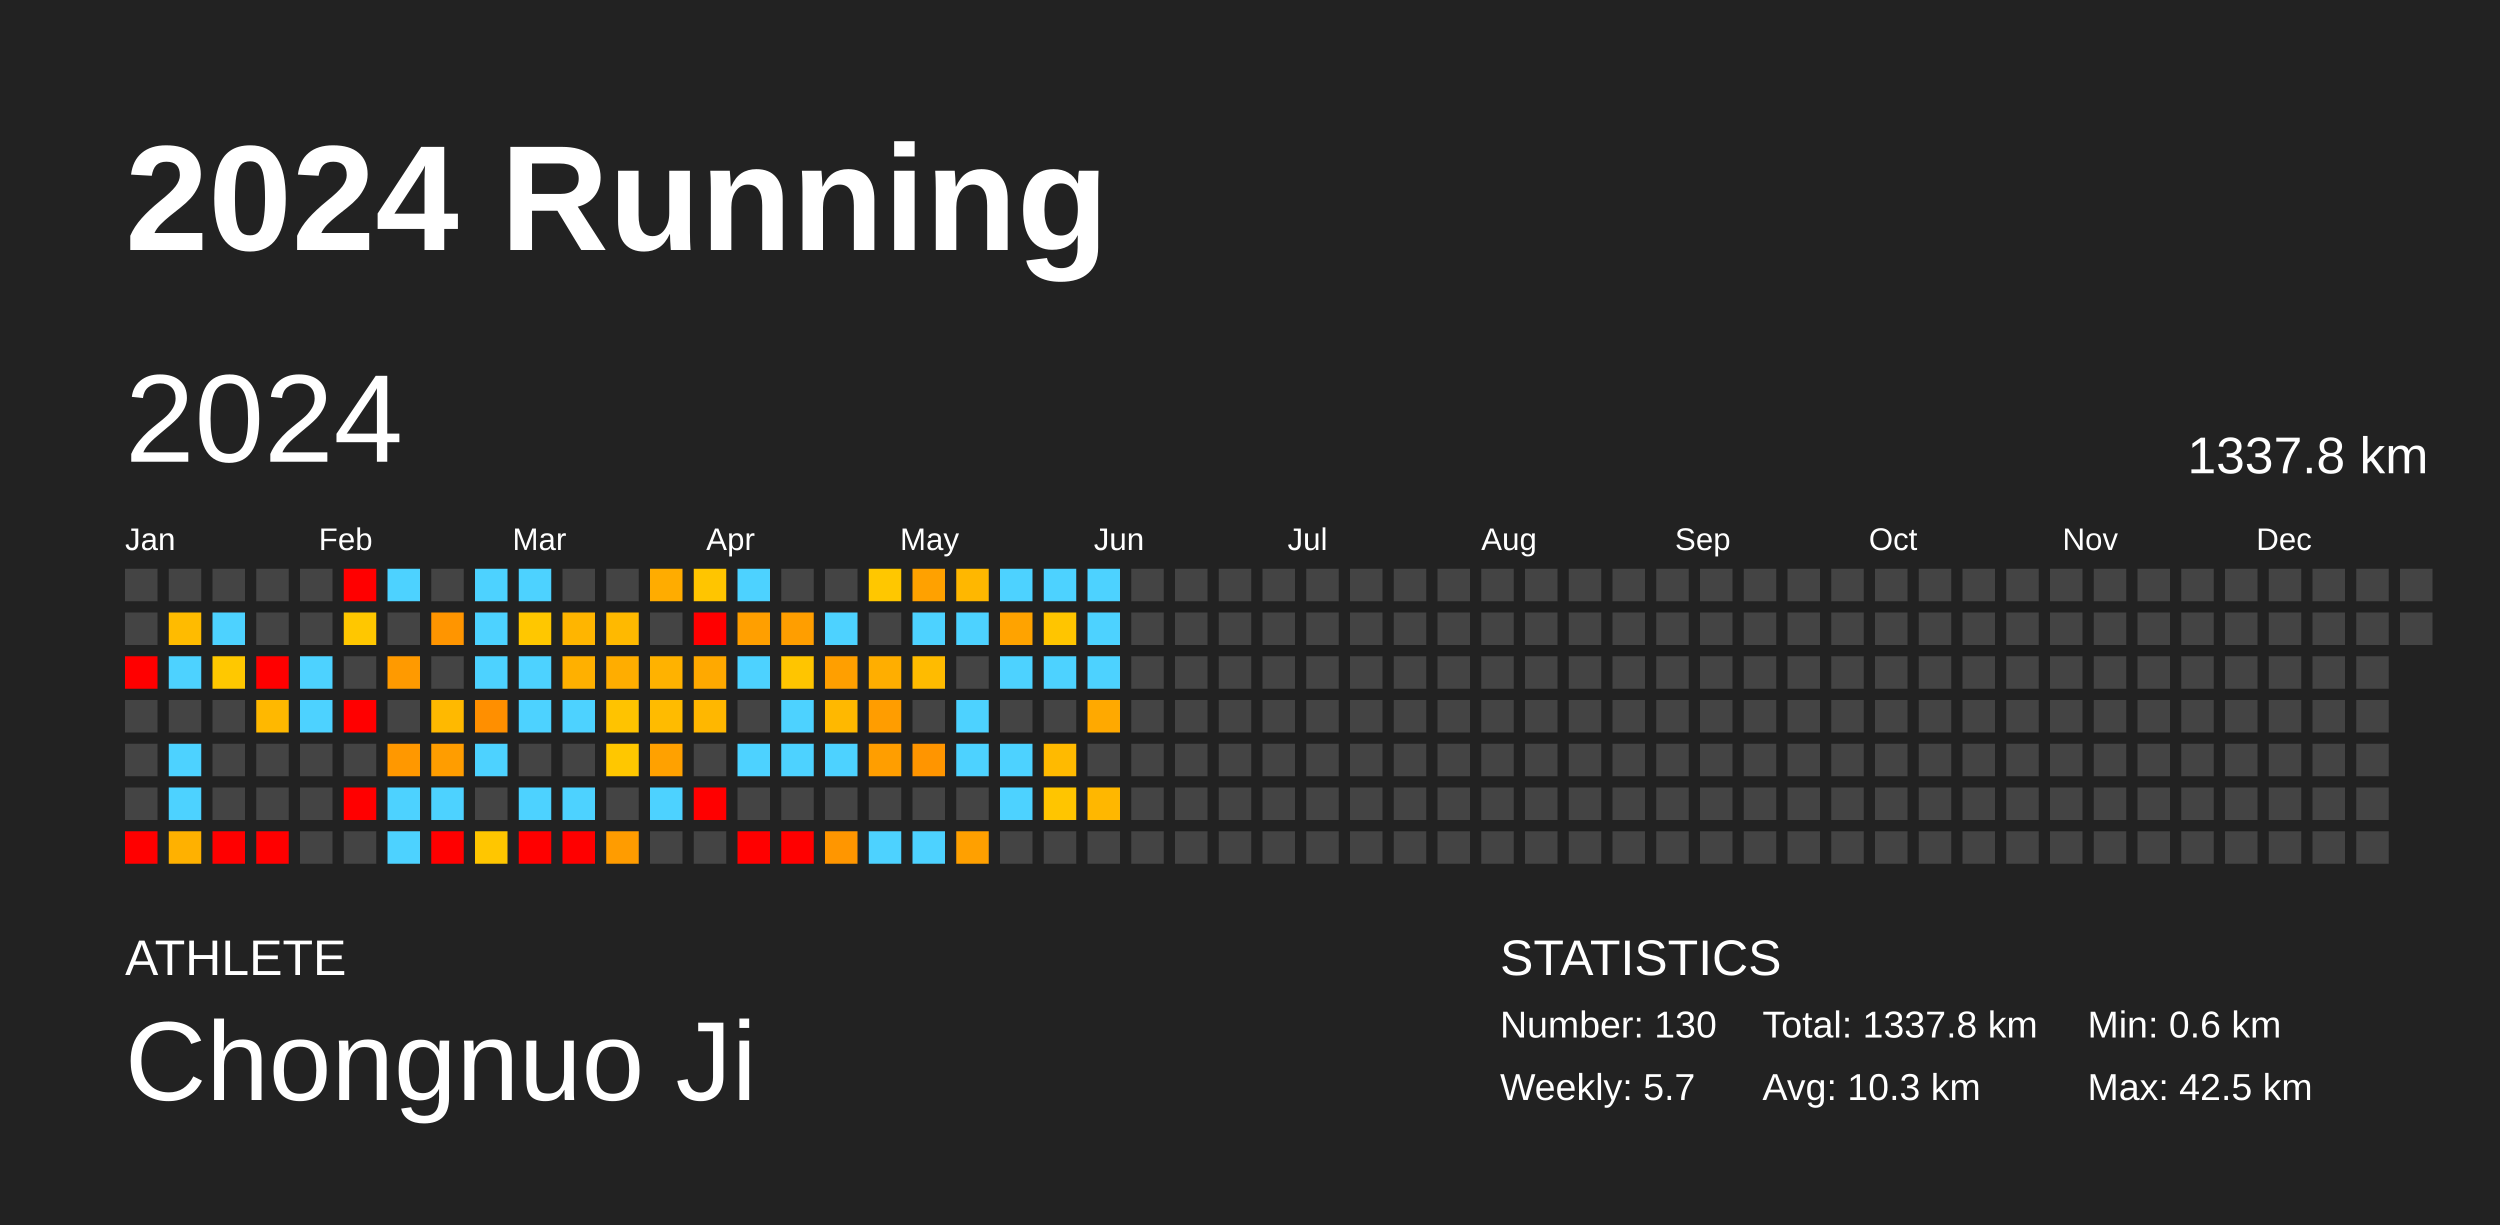
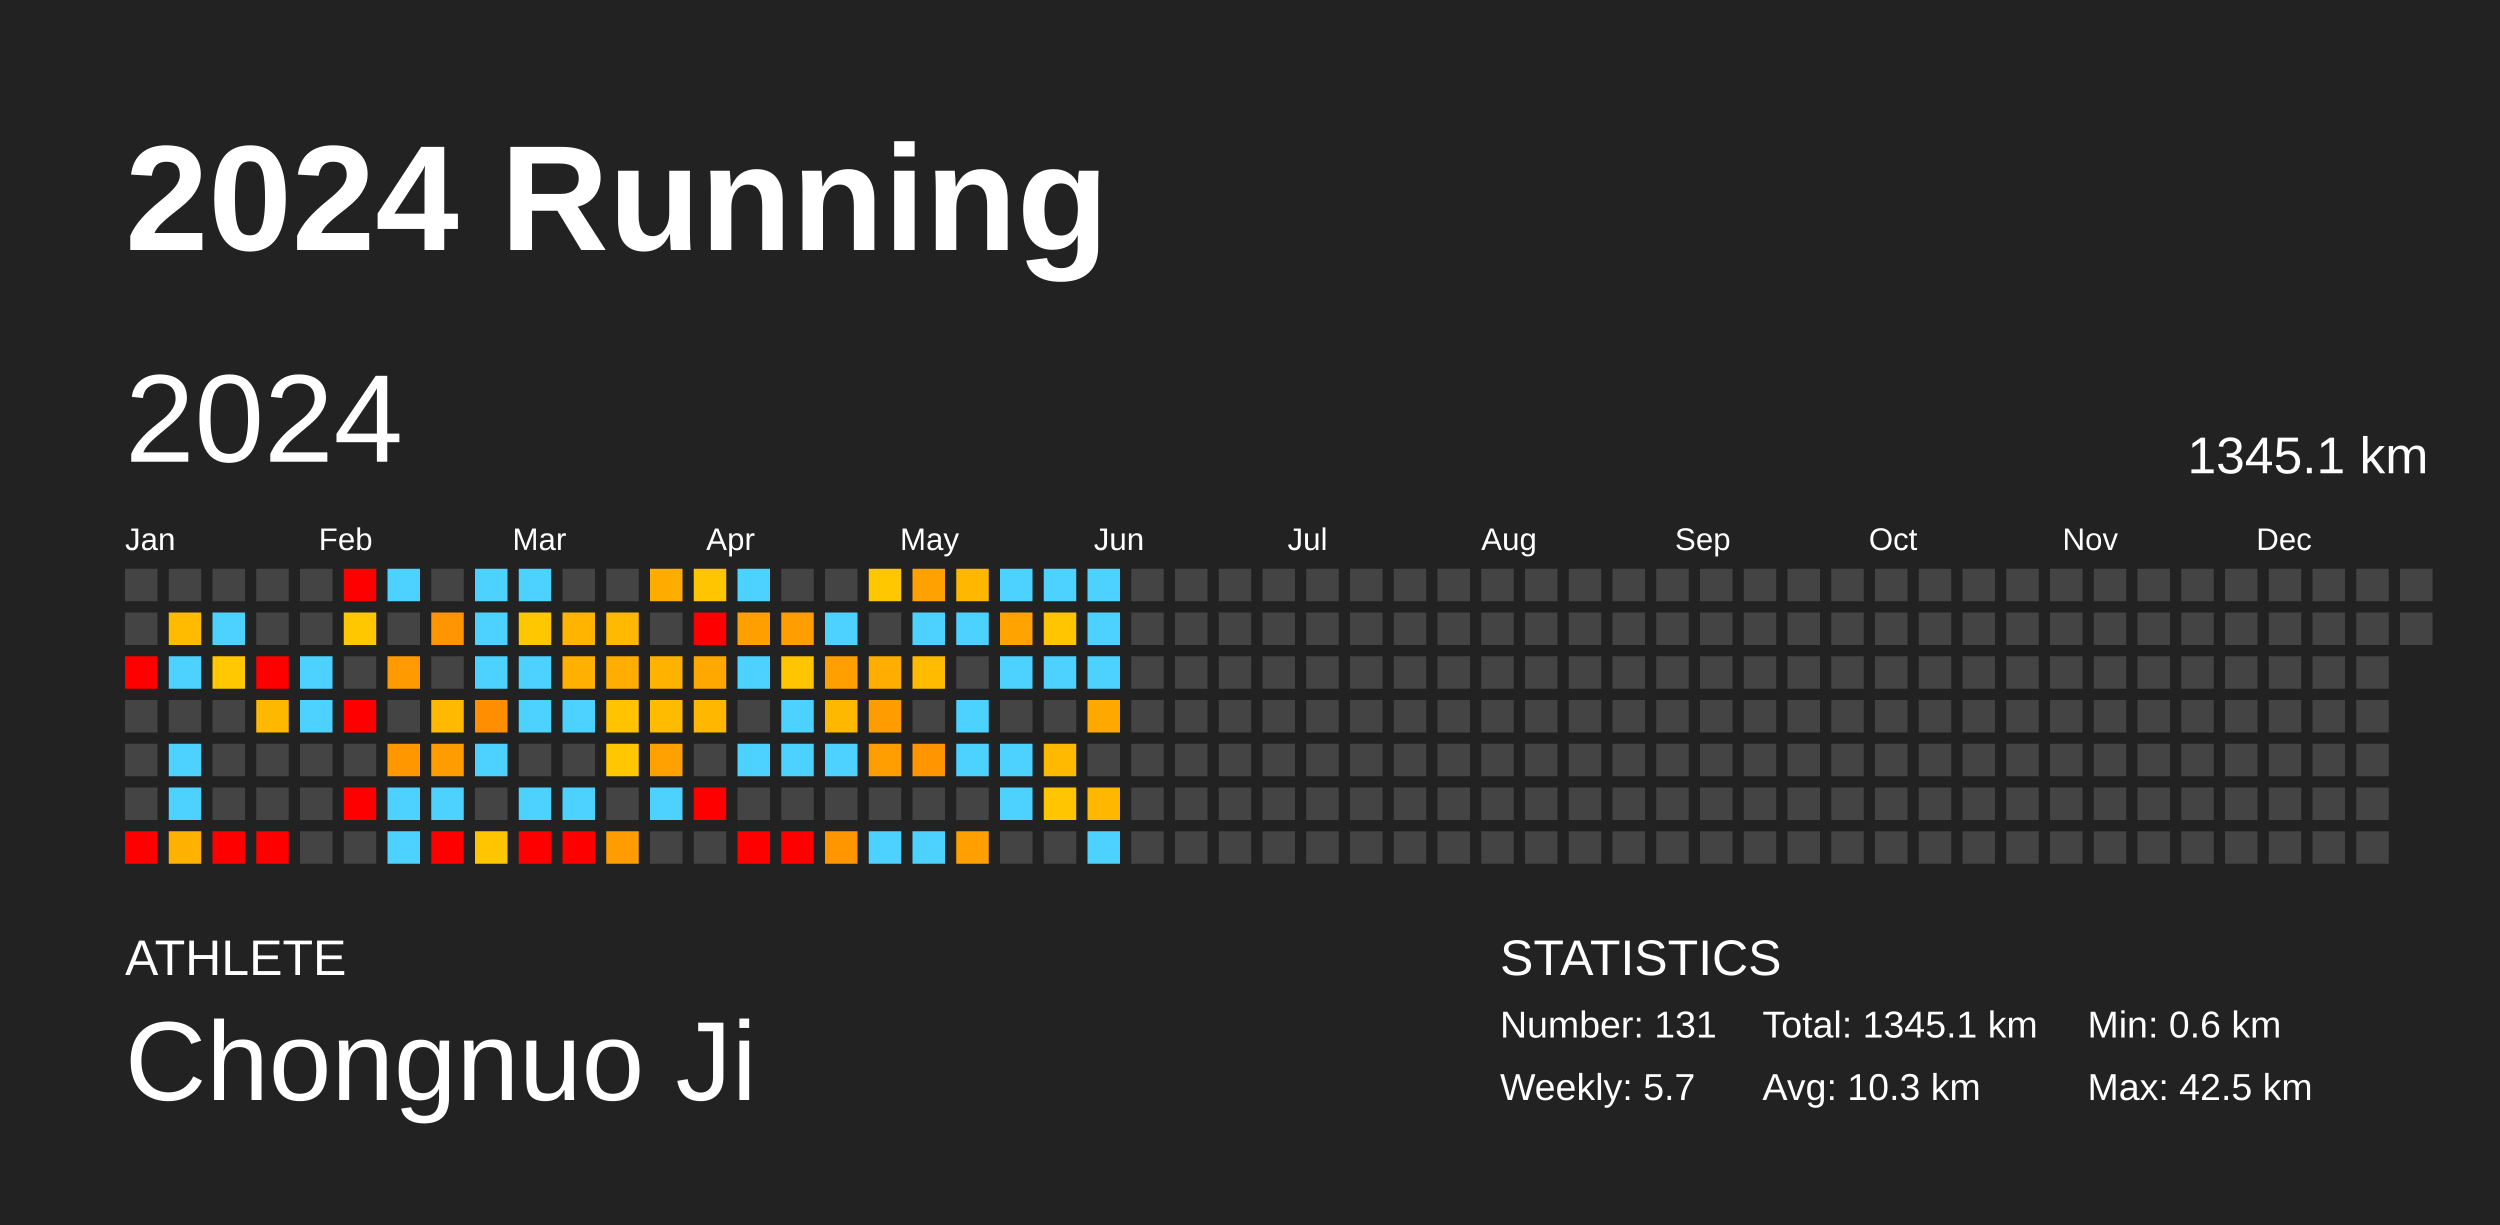
<svg xmlns="http://www.w3.org/2000/svg" baseProfile="full" height="98mm" version="1.1" viewBox="0,0,200,98" width="200mm">
  <defs />
  <rect fill="#222222" height="98" width="200" x="0" y="0" />
  <text fill="#FFFFFF" style="font-size:12px; font-family:Arial; font-weight:bold;" x="10" y="20">2024 Running</text>
  <text fill="#FFFFFF" style="font-size:4px; font-family:Arial" x="10" y="78">ATHLETE</text>
  <text fill="#FFFFFF" style="font-size:9px; font-family:Arial" x="10" y="88">Chongnuo Ji</text>
  <text fill="#FFFFFF" style="font-size:4px; font-family:Arial" x="120" y="78">STATISTICS</text>
-   <text fill="#FFFFFF" style="font-size:3px; font-family:Arial" x="120" y="83">Number: 130</text>
+   <text fill="#FFFFFF" style="font-size:3px; font-family:Arial" x="120" y="83">Number: 131</text>
  <text fill="#FFFFFF" style="font-size:3px; font-family:Arial" x="120" y="88">Weekly: 5.7</text>
-   <text fill="#FFFFFF" style="font-size:3px; font-family:Arial" x="141" y="83">Total: 1337.8 km</text>
+   <text fill="#FFFFFF" style="font-size:3px; font-family:Arial" x="141" y="83">Total: 1345.1 km</text>
  <text fill="#FFFFFF" style="font-size:3px; font-family:Arial" x="141" y="88">Avg: 10.3 km</text>
  <text fill="#FFFFFF" style="font-size:3px; font-family:Arial" x="167" y="83">Min: 0.6 km</text>
  <text fill="#FFFFFF" style="font-size:3px; font-family:Arial" x="167" y="88">Max: 42.5 km</text>
  <text dominant-baseline="hanging" fill="#FFFFFF" style="font-size:10.0px; font-family:Arial;" x="10" y="30">2024</text>
-   <text dominant-baseline="hanging" fill="#FFFFFF" style="font-size:4.125px; font-family:Arial;" x="175" y="35">1337.8 km</text>
+   <text dominant-baseline="hanging" fill="#FFFFFF" style="font-size:4.125px; font-family:Arial;" x="175" y="35">1345.1 km</text>
  <text fill="#FFFFFF" style="font-size:2.5px; font-family:Arial" x="10.0" y="44">Jan</text>
  <text fill="#FFFFFF" style="font-size:2.5px; font-family:Arial" x="25.5" y="44">Feb</text>
  <text fill="#FFFFFF" style="font-size:2.5px; font-family:Arial" x="41.0" y="44">Mar</text>
  <text fill="#FFFFFF" style="font-size:2.5px; font-family:Arial" x="56.5" y="44">Apr</text>
  <text fill="#FFFFFF" style="font-size:2.5px; font-family:Arial" x="72.0" y="44">May</text>
  <text fill="#FFFFFF" style="font-size:2.5px; font-family:Arial" x="87.5" y="44">Jun</text>
  <text fill="#FFFFFF" style="font-size:2.5px; font-family:Arial" x="103.0" y="44">Jul</text>
  <text fill="#FFFFFF" style="font-size:2.5px; font-family:Arial" x="118.5" y="44">Aug</text>
  <text fill="#FFFFFF" style="font-size:2.5px; font-family:Arial" x="134.0" y="44">Sep</text>
  <text fill="#FFFFFF" style="font-size:2.5px; font-family:Arial" x="149.5" y="44">Oct</text>
  <text fill="#FFFFFF" style="font-size:2.5px; font-family:Arial" x="165.0" y="44">Nov</text>
  <text fill="#FFFFFF" style="font-size:2.5px; font-family:Arial" x="180.5" y="44">Dec</text>
  <rect fill="#444444" height="2.6" width="2.6" x="10.0" y="45.5" />
  <rect fill="#444444" height="2.6" width="2.6" x="10.0" y="49.0" />
  <rect fill="red" height="2.6" width="2.6" x="10.0" y="52.5" />
  <rect fill="#444444" height="2.6" width="2.6" x="10.0" y="56.0" />
  <rect fill="#444444" height="2.6" width="2.6" x="10.0" y="59.5" />
  <rect fill="#444444" height="2.6" width="2.6" x="10.0" y="63.0" />
  <rect fill="red" height="2.6" width="2.6" x="10.0" y="66.5" />
  <rect fill="#444444" height="2.6" width="2.6" x="13.5" y="45.5" />
  <rect fill="#ffbb00" height="2.6" width="2.6" x="13.5" y="49.0" />
  <rect fill="#4dd2ff" height="2.6" width="2.6" x="13.5" y="52.5" />
  <rect fill="#444444" height="2.6" width="2.6" x="13.5" y="56.0" />
  <rect fill="#4dd2ff" height="2.6" width="2.6" x="13.5" y="59.5" />
  <rect fill="#4dd2ff" height="2.6" width="2.6" x="13.5" y="63.0" />
  <rect fill="#ffb100" height="2.6" width="2.6" x="13.5" y="66.5" />
  <rect fill="#444444" height="2.6" width="2.6" x="17.0" y="45.5" />
  <rect fill="#4dd2ff" height="2.6" width="2.6" x="17.0" y="49.0" />
  <rect fill="#ffc800" height="2.6" width="2.6" x="17.0" y="52.5" />
  <rect fill="#444444" height="2.6" width="2.6" x="17.0" y="56.0" />
  <rect fill="#444444" height="2.6" width="2.6" x="17.0" y="59.5" />
  <rect fill="#444444" height="2.6" width="2.6" x="17.0" y="63.0" />
  <rect fill="red" height="2.6" width="2.6" x="17.0" y="66.5" />
  <rect fill="#444444" height="2.6" width="2.6" x="20.5" y="45.5" />
  <rect fill="#444444" height="2.6" width="2.6" x="20.5" y="49.0" />
  <rect fill="red" height="2.6" width="2.6" x="20.5" y="52.5" />
  <rect fill="#ffb800" height="2.6" width="2.6" x="20.5" y="56.0" />
  <rect fill="#444444" height="2.6" width="2.6" x="20.5" y="59.5" />
  <rect fill="#444444" height="2.6" width="2.6" x="20.5" y="63.0" />
  <rect fill="red" height="2.6" width="2.6" x="20.5" y="66.5" />
  <rect fill="#444444" height="2.6" width="2.6" x="24.0" y="45.5" />
  <rect fill="#444444" height="2.6" width="2.6" x="24.0" y="49.0" />
  <rect fill="#4dd2ff" height="2.6" width="2.6" x="24.0" y="52.5" />
  <rect fill="#4dd2ff" height="2.6" width="2.6" x="24.0" y="56.0" />
  <rect fill="#444444" height="2.6" width="2.6" x="24.0" y="59.5" />
  <rect fill="#444444" height="2.6" width="2.6" x="24.0" y="63.0" />
  <rect fill="#444444" height="2.6" width="2.6" x="24.0" y="66.5" />
  <rect fill="red" height="2.6" width="2.6" x="27.5" y="45.5" />
  <rect fill="#ffc700" height="2.6" width="2.6" x="27.5" y="49.0" />
  <rect fill="#444444" height="2.6" width="2.6" x="27.5" y="52.5" />
  <rect fill="red" height="2.6" width="2.6" x="27.5" y="56.0" />
  <rect fill="#444444" height="2.6" width="2.6" x="27.5" y="59.5" />
  <rect fill="red" height="2.6" width="2.6" x="27.5" y="63.0" />
  <rect fill="#444444" height="2.6" width="2.6" x="27.5" y="66.5" />
  <rect fill="#4dd2ff" height="2.6" width="2.6" x="31.0" y="45.5" />
  <rect fill="#444444" height="2.6" width="2.6" x="31.0" y="49.0" />
  <rect fill="#ff9a00" height="2.6" width="2.6" x="31.0" y="52.5" />
  <rect fill="#444444" height="2.6" width="2.6" x="31.0" y="56.0" />
  <rect fill="#ff9800" height="2.6" width="2.6" x="31.0" y="59.5" />
  <rect fill="#4dd2ff" height="2.6" width="2.6" x="31.0" y="63.0" />
  <rect fill="#4dd2ff" height="2.6" width="2.6" x="31.0" y="66.5" />
  <rect fill="#444444" height="2.6" width="2.6" x="34.5" y="45.5" />
  <rect fill="#ff9500" height="2.6" width="2.6" x="34.5" y="49.0" />
  <rect fill="#444444" height="2.6" width="2.6" x="34.5" y="52.5" />
  <rect fill="#ffb900" height="2.6" width="2.6" x="34.5" y="56.0" />
  <rect fill="#ff9d00" height="2.6" width="2.6" x="34.5" y="59.5" />
  <rect fill="#4dd2ff" height="2.6" width="2.6" x="34.5" y="63.0" />
  <rect fill="red" height="2.6" width="2.6" x="34.5" y="66.5" />
  <rect fill="#4dd2ff" height="2.6" width="2.6" x="38.0" y="45.5" />
  <rect fill="#4dd2ff" height="2.6" width="2.6" x="38.0" y="49.0" />
  <rect fill="#4dd2ff" height="2.6" width="2.6" x="38.0" y="52.5" />
  <rect fill="#ff8f00" height="2.6" width="2.6" x="38.0" y="56.0" />
  <rect fill="#4dd2ff" height="2.6" width="2.6" x="38.0" y="59.5" />
  <rect fill="#444444" height="2.6" width="2.6" x="38.0" y="63.0" />
  <rect fill="#ffc600" height="2.6" width="2.6" x="38.0" y="66.5" />
  <rect fill="#4dd2ff" height="2.6" width="2.6" x="41.5" y="45.5" />
  <rect fill="#ffc700" height="2.6" width="2.6" x="41.5" y="49.0" />
  <rect fill="#4dd2ff" height="2.6" width="2.6" x="41.5" y="52.5" />
  <rect fill="#4dd2ff" height="2.6" width="2.6" x="41.5" y="56.0" />
  <rect fill="#444444" height="2.6" width="2.6" x="41.5" y="59.5" />
  <rect fill="#4dd2ff" height="2.6" width="2.6" x="41.5" y="63.0" />
  <rect fill="red" height="2.6" width="2.6" x="41.5" y="66.5" />
  <rect fill="#444444" height="2.6" width="2.6" x="45.0" y="45.5" />
  <rect fill="#ffb500" height="2.6" width="2.6" x="45.0" y="49.0" />
  <rect fill="#ffb000" height="2.6" width="2.6" x="45.0" y="52.5" />
  <rect fill="#4dd2ff" height="2.6" width="2.6" x="45.0" y="56.0" />
  <rect fill="#444444" height="2.6" width="2.6" x="45.0" y="59.5" />
  <rect fill="#4dd2ff" height="2.6" width="2.6" x="45.0" y="63.0" />
  <rect fill="red" height="2.6" width="2.6" x="45.0" y="66.5" />
  <rect fill="#444444" height="2.6" width="2.6" x="48.5" y="45.5" />
  <rect fill="#ffb900" height="2.6" width="2.6" x="48.5" y="49.0" />
  <rect fill="#ffad00" height="2.6" width="2.6" x="48.5" y="52.5" />
  <rect fill="#ffc300" height="2.6" width="2.6" x="48.5" y="56.0" />
  <rect fill="#ffc700" height="2.6" width="2.6" x="48.5" y="59.5" />
  <rect fill="#444444" height="2.6" width="2.6" x="48.5" y="63.0" />
  <rect fill="#ff9c00" height="2.6" width="2.6" x="48.5" y="66.5" />
  <rect fill="#ffac00" height="2.6" width="2.6" x="52.0" y="45.5" />
  <rect fill="#444444" height="2.6" width="2.6" x="52.0" y="49.0" />
  <rect fill="#ffb200" height="2.6" width="2.6" x="52.0" y="52.5" />
  <rect fill="#ffbb00" height="2.6" width="2.6" x="52.0" y="56.0" />
  <rect fill="#ffa100" height="2.6" width="2.6" x="52.0" y="59.5" />
  <rect fill="#4dd2ff" height="2.6" width="2.6" x="52.0" y="63.0" />
  <rect fill="#444444" height="2.6" width="2.6" x="52.0" y="66.5" />
  <rect fill="#ffc500" height="2.6" width="2.6" x="55.5" y="45.5" />
  <rect fill="red" height="2.6" width="2.6" x="55.5" y="49.0" />
  <rect fill="#ffa900" height="2.6" width="2.6" x="55.5" y="52.5" />
  <rect fill="#ffb700" height="2.6" width="2.6" x="55.5" y="56.0" />
  <rect fill="#444444" height="2.6" width="2.6" x="55.5" y="59.5" />
  <rect fill="red" height="2.6" width="2.6" x="55.5" y="63.0" />
  <rect fill="#444444" height="2.6" width="2.6" x="55.5" y="66.5" />
  <rect fill="#4dd2ff" height="2.6" width="2.6" x="59.0" y="45.5" />
  <rect fill="#ff9f00" height="2.6" width="2.6" x="59.0" y="49.0" />
  <rect fill="#4dd2ff" height="2.6" width="2.6" x="59.0" y="52.5" />
  <rect fill="#444444" height="2.6" width="2.6" x="59.0" y="56.0" />
  <rect fill="#4dd2ff" height="2.6" width="2.6" x="59.0" y="59.5" />
  <rect fill="#444444" height="2.6" width="2.6" x="59.0" y="63.0" />
  <rect fill="red" height="2.6" width="2.6" x="59.0" y="66.5" />
  <rect fill="#444444" height="2.6" width="2.6" x="62.5" y="45.5" />
  <rect fill="#ff9e00" height="2.6" width="2.6" x="62.5" y="49.0" />
  <rect fill="#ffc500" height="2.6" width="2.6" x="62.5" y="52.5" />
  <rect fill="#4dd2ff" height="2.6" width="2.6" x="62.5" y="56.0" />
  <rect fill="#4dd2ff" height="2.6" width="2.6" x="62.5" y="59.5" />
  <rect fill="#444444" height="2.6" width="2.6" x="62.5" y="63.0" />
  <rect fill="red" height="2.6" width="2.6" x="62.5" y="66.5" />
  <rect fill="#444444" height="2.6" width="2.6" x="66.0" y="45.5" />
  <rect fill="#4dd2ff" height="2.6" width="2.6" x="66.0" y="49.0" />
  <rect fill="#ff9f00" height="2.6" width="2.6" x="66.0" y="52.5" />
  <rect fill="#ffb800" height="2.6" width="2.6" x="66.0" y="56.0" />
  <rect fill="#4dd2ff" height="2.6" width="2.6" x="66.0" y="59.5" />
  <rect fill="#444444" height="2.6" width="2.6" x="66.0" y="63.0" />
  <rect fill="#ff9600" height="2.6" width="2.6" x="66.0" y="66.5" />
  <rect fill="#ffc700" height="2.6" width="2.6" x="69.5" y="45.5" />
  <rect fill="#444444" height="2.6" width="2.6" x="69.5" y="49.0" />
  <rect fill="#ffae00" height="2.6" width="2.6" x="69.5" y="52.5" />
  <rect fill="#ff9d00" height="2.6" width="2.6" x="69.5" y="56.0" />
  <rect fill="#ff9e00" height="2.6" width="2.6" x="69.5" y="59.5" />
  <rect fill="#444444" height="2.6" width="2.6" x="69.5" y="63.0" />
  <rect fill="#4dd2ff" height="2.6" width="2.6" x="69.5" y="66.5" />
  <rect fill="#ffa100" height="2.6" width="2.6" x="73.0" y="45.5" />
  <rect fill="#4dd2ff" height="2.6" width="2.6" x="73.0" y="49.0" />
  <rect fill="#ffbb00" height="2.6" width="2.6" x="73.0" y="52.5" />
  <rect fill="#444444" height="2.6" width="2.6" x="73.0" y="56.0" />
  <rect fill="#ff9500" height="2.6" width="2.6" x="73.0" y="59.5" />
  <rect fill="#444444" height="2.6" width="2.6" x="73.0" y="63.0" />
  <rect fill="#4dd2ff" height="2.6" width="2.6" x="73.0" y="66.5" />
  <rect fill="#ffb700" height="2.6" width="2.6" x="76.5" y="45.5" />
  <rect fill="#4dd2ff" height="2.6" width="2.6" x="76.5" y="49.0" />
  <rect fill="#444444" height="2.6" width="2.6" x="76.5" y="52.5" />
  <rect fill="#4dd2ff" height="2.6" width="2.6" x="76.5" y="56.0" />
  <rect fill="#4dd2ff" height="2.6" width="2.6" x="76.5" y="59.5" />
  <rect fill="#444444" height="2.6" width="2.6" x="76.5" y="63.0" />
  <rect fill="#ffa000" height="2.6" width="2.6" x="76.5" y="66.5" />
  <rect fill="#4dd2ff" height="2.6" width="2.6" x="80.0" y="45.5" />
  <rect fill="#ffa300" height="2.6" width="2.6" x="80.0" y="49.0" />
  <rect fill="#4dd2ff" height="2.6" width="2.6" x="80.0" y="52.5" />
  <rect fill="#444444" height="2.6" width="2.6" x="80.0" y="56.0" />
  <rect fill="#4dd2ff" height="2.6" width="2.6" x="80.0" y="59.5" />
  <rect fill="#4dd2ff" height="2.6" width="2.6" x="80.0" y="63.0" />
  <rect fill="#444444" height="2.6" width="2.6" x="80.0" y="66.5" />
  <rect fill="#4dd2ff" height="2.6" width="2.6" x="83.5" y="45.5" />
  <rect fill="#ffc500" height="2.6" width="2.6" x="83.5" y="49.0" />
  <rect fill="#4dd2ff" height="2.6" width="2.6" x="83.5" y="52.5" />
  <rect fill="#444444" height="2.6" width="2.6" x="83.5" y="56.0" />
  <rect fill="#ffba00" height="2.6" width="2.6" x="83.5" y="59.5" />
  <rect fill="#ffc500" height="2.6" width="2.6" x="83.5" y="63.0" />
  <rect fill="#444444" height="2.6" width="2.6" x="83.5" y="66.5" />
  <rect fill="#4dd2ff" height="2.6" width="2.6" x="87.0" y="45.5" />
  <rect fill="#4dd2ff" height="2.6" width="2.6" x="87.0" y="49.0" />
  <rect fill="#4dd2ff" height="2.6" width="2.6" x="87.0" y="52.5" />
  <rect fill="#ffa900" height="2.6" width="2.6" x="87.0" y="56.0" />
  <rect fill="#444444" height="2.6" width="2.6" x="87.0" y="59.5" />
  <rect fill="#ffb700" height="2.6" width="2.6" x="87.0" y="63.0" />
-   <rect fill="#444444" height="2.6" width="2.6" x="87.0" y="66.5" />
+   <rect fill="#4dd2ff" height="2.6" width="2.6" x="87.0" y="66.5" />
  <rect fill="#444444" height="2.6" width="2.6" x="90.5" y="45.5" />
  <rect fill="#444444" height="2.6" width="2.6" x="90.5" y="49.0" />
  <rect fill="#444444" height="2.6" width="2.6" x="90.5" y="52.5" />
  <rect fill="#444444" height="2.6" width="2.6" x="90.5" y="56.0" />
  <rect fill="#444444" height="2.6" width="2.6" x="90.5" y="59.5" />
  <rect fill="#444444" height="2.6" width="2.6" x="90.5" y="63.0" />
  <rect fill="#444444" height="2.6" width="2.6" x="90.5" y="66.5" />
  <rect fill="#444444" height="2.6" width="2.6" x="94.0" y="45.5" />
  <rect fill="#444444" height="2.6" width="2.6" x="94.0" y="49.0" />
  <rect fill="#444444" height="2.6" width="2.6" x="94.0" y="52.5" />
  <rect fill="#444444" height="2.6" width="2.6" x="94.0" y="56.0" />
  <rect fill="#444444" height="2.6" width="2.6" x="94.0" y="59.5" />
  <rect fill="#444444" height="2.6" width="2.6" x="94.0" y="63.0" />
  <rect fill="#444444" height="2.6" width="2.6" x="94.0" y="66.5" />
  <rect fill="#444444" height="2.6" width="2.6" x="97.5" y="45.5" />
  <rect fill="#444444" height="2.6" width="2.6" x="97.5" y="49.0" />
  <rect fill="#444444" height="2.6" width="2.6" x="97.5" y="52.5" />
  <rect fill="#444444" height="2.6" width="2.6" x="97.5" y="56.0" />
  <rect fill="#444444" height="2.6" width="2.6" x="97.5" y="59.5" />
  <rect fill="#444444" height="2.6" width="2.6" x="97.5" y="63.0" />
  <rect fill="#444444" height="2.6" width="2.6" x="97.5" y="66.5" />
  <rect fill="#444444" height="2.6" width="2.6" x="101.0" y="45.5" />
  <rect fill="#444444" height="2.6" width="2.6" x="101.0" y="49.0" />
  <rect fill="#444444" height="2.6" width="2.6" x="101.0" y="52.5" />
  <rect fill="#444444" height="2.6" width="2.6" x="101.0" y="56.0" />
  <rect fill="#444444" height="2.6" width="2.6" x="101.0" y="59.5" />
  <rect fill="#444444" height="2.6" width="2.6" x="101.0" y="63.0" />
  <rect fill="#444444" height="2.6" width="2.6" x="101.0" y="66.5" />
  <rect fill="#444444" height="2.6" width="2.6" x="104.5" y="45.5" />
  <rect fill="#444444" height="2.6" width="2.6" x="104.5" y="49.0" />
  <rect fill="#444444" height="2.6" width="2.6" x="104.5" y="52.5" />
  <rect fill="#444444" height="2.6" width="2.6" x="104.5" y="56.0" />
  <rect fill="#444444" height="2.6" width="2.6" x="104.5" y="59.5" />
  <rect fill="#444444" height="2.6" width="2.6" x="104.5" y="63.0" />
  <rect fill="#444444" height="2.6" width="2.6" x="104.5" y="66.5" />
  <rect fill="#444444" height="2.6" width="2.6" x="108.0" y="45.5" />
  <rect fill="#444444" height="2.6" width="2.6" x="108.0" y="49.0" />
  <rect fill="#444444" height="2.6" width="2.6" x="108.0" y="52.5" />
  <rect fill="#444444" height="2.6" width="2.6" x="108.0" y="56.0" />
  <rect fill="#444444" height="2.6" width="2.6" x="108.0" y="59.5" />
  <rect fill="#444444" height="2.6" width="2.6" x="108.0" y="63.0" />
  <rect fill="#444444" height="2.6" width="2.6" x="108.0" y="66.5" />
  <rect fill="#444444" height="2.6" width="2.6" x="111.5" y="45.5" />
  <rect fill="#444444" height="2.6" width="2.6" x="111.5" y="49.0" />
  <rect fill="#444444" height="2.6" width="2.6" x="111.5" y="52.5" />
  <rect fill="#444444" height="2.6" width="2.6" x="111.5" y="56.0" />
  <rect fill="#444444" height="2.6" width="2.6" x="111.5" y="59.5" />
  <rect fill="#444444" height="2.6" width="2.6" x="111.5" y="63.0" />
  <rect fill="#444444" height="2.6" width="2.6" x="111.5" y="66.5" />
  <rect fill="#444444" height="2.6" width="2.6" x="115.0" y="45.5" />
  <rect fill="#444444" height="2.6" width="2.6" x="115.0" y="49.0" />
  <rect fill="#444444" height="2.6" width="2.6" x="115.0" y="52.5" />
  <rect fill="#444444" height="2.6" width="2.6" x="115.0" y="56.0" />
  <rect fill="#444444" height="2.6" width="2.6" x="115.0" y="59.5" />
  <rect fill="#444444" height="2.6" width="2.6" x="115.0" y="63.0" />
  <rect fill="#444444" height="2.6" width="2.6" x="115.0" y="66.5" />
  <rect fill="#444444" height="2.6" width="2.6" x="118.5" y="45.5" />
  <rect fill="#444444" height="2.6" width="2.6" x="118.5" y="49.0" />
  <rect fill="#444444" height="2.6" width="2.6" x="118.5" y="52.5" />
  <rect fill="#444444" height="2.6" width="2.6" x="118.5" y="56.0" />
  <rect fill="#444444" height="2.6" width="2.6" x="118.5" y="59.5" />
  <rect fill="#444444" height="2.6" width="2.6" x="118.5" y="63.0" />
  <rect fill="#444444" height="2.6" width="2.6" x="118.5" y="66.5" />
  <rect fill="#444444" height="2.6" width="2.6" x="122.0" y="45.5" />
  <rect fill="#444444" height="2.6" width="2.6" x="122.0" y="49.0" />
  <rect fill="#444444" height="2.6" width="2.6" x="122.0" y="52.5" />
  <rect fill="#444444" height="2.6" width="2.6" x="122.0" y="56.0" />
  <rect fill="#444444" height="2.6" width="2.6" x="122.0" y="59.5" />
  <rect fill="#444444" height="2.6" width="2.6" x="122.0" y="63.0" />
  <rect fill="#444444" height="2.6" width="2.6" x="122.0" y="66.5" />
  <rect fill="#444444" height="2.6" width="2.6" x="125.5" y="45.5" />
  <rect fill="#444444" height="2.6" width="2.6" x="125.5" y="49.0" />
  <rect fill="#444444" height="2.6" width="2.6" x="125.5" y="52.5" />
  <rect fill="#444444" height="2.6" width="2.6" x="125.5" y="56.0" />
  <rect fill="#444444" height="2.6" width="2.6" x="125.5" y="59.5" />
  <rect fill="#444444" height="2.6" width="2.6" x="125.5" y="63.0" />
  <rect fill="#444444" height="2.6" width="2.6" x="125.5" y="66.5" />
  <rect fill="#444444" height="2.6" width="2.6" x="129.0" y="45.5" />
  <rect fill="#444444" height="2.6" width="2.6" x="129.0" y="49.0" />
  <rect fill="#444444" height="2.6" width="2.6" x="129.0" y="52.5" />
  <rect fill="#444444" height="2.6" width="2.6" x="129.0" y="56.0" />
  <rect fill="#444444" height="2.6" width="2.6" x="129.0" y="59.5" />
  <rect fill="#444444" height="2.6" width="2.6" x="129.0" y="63.0" />
  <rect fill="#444444" height="2.6" width="2.6" x="129.0" y="66.5" />
  <rect fill="#444444" height="2.6" width="2.6" x="132.5" y="45.5" />
  <rect fill="#444444" height="2.6" width="2.6" x="132.5" y="49.0" />
  <rect fill="#444444" height="2.6" width="2.6" x="132.5" y="52.5" />
  <rect fill="#444444" height="2.6" width="2.6" x="132.5" y="56.0" />
  <rect fill="#444444" height="2.6" width="2.6" x="132.5" y="59.5" />
  <rect fill="#444444" height="2.6" width="2.6" x="132.5" y="63.0" />
  <rect fill="#444444" height="2.6" width="2.6" x="132.5" y="66.5" />
  <rect fill="#444444" height="2.6" width="2.6" x="136.0" y="45.5" />
  <rect fill="#444444" height="2.6" width="2.6" x="136.0" y="49.0" />
  <rect fill="#444444" height="2.6" width="2.6" x="136.0" y="52.5" />
  <rect fill="#444444" height="2.6" width="2.6" x="136.0" y="56.0" />
  <rect fill="#444444" height="2.6" width="2.6" x="136.0" y="59.5" />
  <rect fill="#444444" height="2.6" width="2.6" x="136.0" y="63.0" />
  <rect fill="#444444" height="2.6" width="2.6" x="136.0" y="66.5" />
  <rect fill="#444444" height="2.6" width="2.6" x="139.5" y="45.5" />
  <rect fill="#444444" height="2.6" width="2.6" x="139.5" y="49.0" />
  <rect fill="#444444" height="2.6" width="2.6" x="139.5" y="52.5" />
  <rect fill="#444444" height="2.6" width="2.6" x="139.5" y="56.0" />
  <rect fill="#444444" height="2.6" width="2.6" x="139.5" y="59.5" />
  <rect fill="#444444" height="2.6" width="2.6" x="139.5" y="63.0" />
  <rect fill="#444444" height="2.6" width="2.6" x="139.5" y="66.5" />
  <rect fill="#444444" height="2.6" width="2.6" x="143.0" y="45.5" />
  <rect fill="#444444" height="2.6" width="2.6" x="143.0" y="49.0" />
  <rect fill="#444444" height="2.6" width="2.6" x="143.0" y="52.5" />
  <rect fill="#444444" height="2.6" width="2.6" x="143.0" y="56.0" />
  <rect fill="#444444" height="2.6" width="2.6" x="143.0" y="59.5" />
  <rect fill="#444444" height="2.6" width="2.6" x="143.0" y="63.0" />
  <rect fill="#444444" height="2.6" width="2.6" x="143.0" y="66.5" />
  <rect fill="#444444" height="2.6" width="2.6" x="146.5" y="45.5" />
  <rect fill="#444444" height="2.6" width="2.6" x="146.5" y="49.0" />
  <rect fill="#444444" height="2.6" width="2.6" x="146.5" y="52.5" />
  <rect fill="#444444" height="2.6" width="2.6" x="146.5" y="56.0" />
  <rect fill="#444444" height="2.6" width="2.6" x="146.5" y="59.5" />
  <rect fill="#444444" height="2.6" width="2.6" x="146.5" y="63.0" />
  <rect fill="#444444" height="2.6" width="2.6" x="146.5" y="66.5" />
  <rect fill="#444444" height="2.6" width="2.6" x="150.0" y="45.5" />
  <rect fill="#444444" height="2.6" width="2.6" x="150.0" y="49.0" />
  <rect fill="#444444" height="2.6" width="2.6" x="150.0" y="52.5" />
  <rect fill="#444444" height="2.6" width="2.6" x="150.0" y="56.0" />
  <rect fill="#444444" height="2.6" width="2.6" x="150.0" y="59.5" />
  <rect fill="#444444" height="2.6" width="2.6" x="150.0" y="63.0" />
  <rect fill="#444444" height="2.6" width="2.6" x="150.0" y="66.5" />
  <rect fill="#444444" height="2.6" width="2.6" x="153.5" y="45.5" />
  <rect fill="#444444" height="2.6" width="2.6" x="153.5" y="49.0" />
  <rect fill="#444444" height="2.6" width="2.6" x="153.5" y="52.5" />
  <rect fill="#444444" height="2.6" width="2.6" x="153.5" y="56.0" />
  <rect fill="#444444" height="2.6" width="2.6" x="153.5" y="59.5" />
  <rect fill="#444444" height="2.6" width="2.6" x="153.5" y="63.0" />
  <rect fill="#444444" height="2.6" width="2.6" x="153.5" y="66.5" />
  <rect fill="#444444" height="2.6" width="2.6" x="157.0" y="45.5" />
  <rect fill="#444444" height="2.6" width="2.6" x="157.0" y="49.0" />
  <rect fill="#444444" height="2.6" width="2.6" x="157.0" y="52.5" />
  <rect fill="#444444" height="2.6" width="2.6" x="157.0" y="56.0" />
  <rect fill="#444444" height="2.6" width="2.6" x="157.0" y="59.5" />
  <rect fill="#444444" height="2.6" width="2.6" x="157.0" y="63.0" />
  <rect fill="#444444" height="2.6" width="2.6" x="157.0" y="66.5" />
  <rect fill="#444444" height="2.6" width="2.6" x="160.5" y="45.5" />
  <rect fill="#444444" height="2.6" width="2.6" x="160.5" y="49.0" />
  <rect fill="#444444" height="2.6" width="2.6" x="160.5" y="52.5" />
  <rect fill="#444444" height="2.6" width="2.6" x="160.5" y="56.0" />
  <rect fill="#444444" height="2.6" width="2.6" x="160.5" y="59.5" />
  <rect fill="#444444" height="2.6" width="2.6" x="160.5" y="63.0" />
  <rect fill="#444444" height="2.6" width="2.6" x="160.5" y="66.5" />
  <rect fill="#444444" height="2.6" width="2.6" x="164.0" y="45.5" />
  <rect fill="#444444" height="2.6" width="2.6" x="164.0" y="49.0" />
  <rect fill="#444444" height="2.6" width="2.6" x="164.0" y="52.5" />
  <rect fill="#444444" height="2.6" width="2.6" x="164.0" y="56.0" />
  <rect fill="#444444" height="2.6" width="2.6" x="164.0" y="59.5" />
  <rect fill="#444444" height="2.6" width="2.6" x="164.0" y="63.0" />
  <rect fill="#444444" height="2.6" width="2.6" x="164.0" y="66.5" />
  <rect fill="#444444" height="2.6" width="2.6" x="167.5" y="45.5" />
  <rect fill="#444444" height="2.6" width="2.6" x="167.5" y="49.0" />
  <rect fill="#444444" height="2.6" width="2.6" x="167.5" y="52.5" />
  <rect fill="#444444" height="2.6" width="2.6" x="167.5" y="56.0" />
  <rect fill="#444444" height="2.6" width="2.6" x="167.5" y="59.5" />
  <rect fill="#444444" height="2.6" width="2.6" x="167.5" y="63.0" />
  <rect fill="#444444" height="2.6" width="2.6" x="167.5" y="66.5" />
  <rect fill="#444444" height="2.6" width="2.6" x="171.0" y="45.5" />
  <rect fill="#444444" height="2.6" width="2.6" x="171.0" y="49.0" />
  <rect fill="#444444" height="2.6" width="2.6" x="171.0" y="52.5" />
  <rect fill="#444444" height="2.6" width="2.6" x="171.0" y="56.0" />
  <rect fill="#444444" height="2.6" width="2.6" x="171.0" y="59.5" />
  <rect fill="#444444" height="2.6" width="2.6" x="171.0" y="63.0" />
  <rect fill="#444444" height="2.6" width="2.6" x="171.0" y="66.5" />
  <rect fill="#444444" height="2.6" width="2.6" x="174.5" y="45.5" />
  <rect fill="#444444" height="2.6" width="2.6" x="174.5" y="49.0" />
  <rect fill="#444444" height="2.6" width="2.6" x="174.5" y="52.5" />
  <rect fill="#444444" height="2.6" width="2.6" x="174.5" y="56.0" />
  <rect fill="#444444" height="2.6" width="2.6" x="174.5" y="59.5" />
  <rect fill="#444444" height="2.6" width="2.6" x="174.5" y="63.0" />
  <rect fill="#444444" height="2.6" width="2.6" x="174.5" y="66.5" />
  <rect fill="#444444" height="2.6" width="2.6" x="178.0" y="45.5" />
  <rect fill="#444444" height="2.6" width="2.6" x="178.0" y="49.0" />
  <rect fill="#444444" height="2.6" width="2.6" x="178.0" y="52.5" />
  <rect fill="#444444" height="2.6" width="2.6" x="178.0" y="56.0" />
  <rect fill="#444444" height="2.6" width="2.6" x="178.0" y="59.5" />
  <rect fill="#444444" height="2.6" width="2.6" x="178.0" y="63.0" />
  <rect fill="#444444" height="2.6" width="2.6" x="178.0" y="66.5" />
  <rect fill="#444444" height="2.6" width="2.6" x="181.5" y="45.5" />
  <rect fill="#444444" height="2.6" width="2.6" x="181.5" y="49.0" />
  <rect fill="#444444" height="2.6" width="2.6" x="181.5" y="52.5" />
  <rect fill="#444444" height="2.6" width="2.6" x="181.5" y="56.0" />
  <rect fill="#444444" height="2.6" width="2.6" x="181.5" y="59.5" />
  <rect fill="#444444" height="2.6" width="2.6" x="181.5" y="63.0" />
  <rect fill="#444444" height="2.6" width="2.6" x="181.5" y="66.5" />
  <rect fill="#444444" height="2.6" width="2.6" x="185.0" y="45.5" />
  <rect fill="#444444" height="2.6" width="2.6" x="185.0" y="49.0" />
  <rect fill="#444444" height="2.6" width="2.6" x="185.0" y="52.5" />
  <rect fill="#444444" height="2.6" width="2.6" x="185.0" y="56.0" />
  <rect fill="#444444" height="2.6" width="2.6" x="185.0" y="59.5" />
  <rect fill="#444444" height="2.6" width="2.6" x="185.0" y="63.0" />
  <rect fill="#444444" height="2.6" width="2.6" x="185.0" y="66.5" />
  <rect fill="#444444" height="2.6" width="2.6" x="188.5" y="45.5" />
  <rect fill="#444444" height="2.6" width="2.6" x="188.5" y="49.0" />
  <rect fill="#444444" height="2.6" width="2.6" x="188.5" y="52.5" />
  <rect fill="#444444" height="2.6" width="2.6" x="188.5" y="56.0" />
  <rect fill="#444444" height="2.6" width="2.6" x="188.5" y="59.5" />
  <rect fill="#444444" height="2.6" width="2.6" x="188.5" y="63.0" />
  <rect fill="#444444" height="2.6" width="2.6" x="188.5" y="66.5" />
  <rect fill="#444444" height="2.6" width="2.6" x="192.0" y="45.5" />
  <rect fill="#444444" height="2.6" width="2.6" x="192.0" y="49.0" />
</svg>
